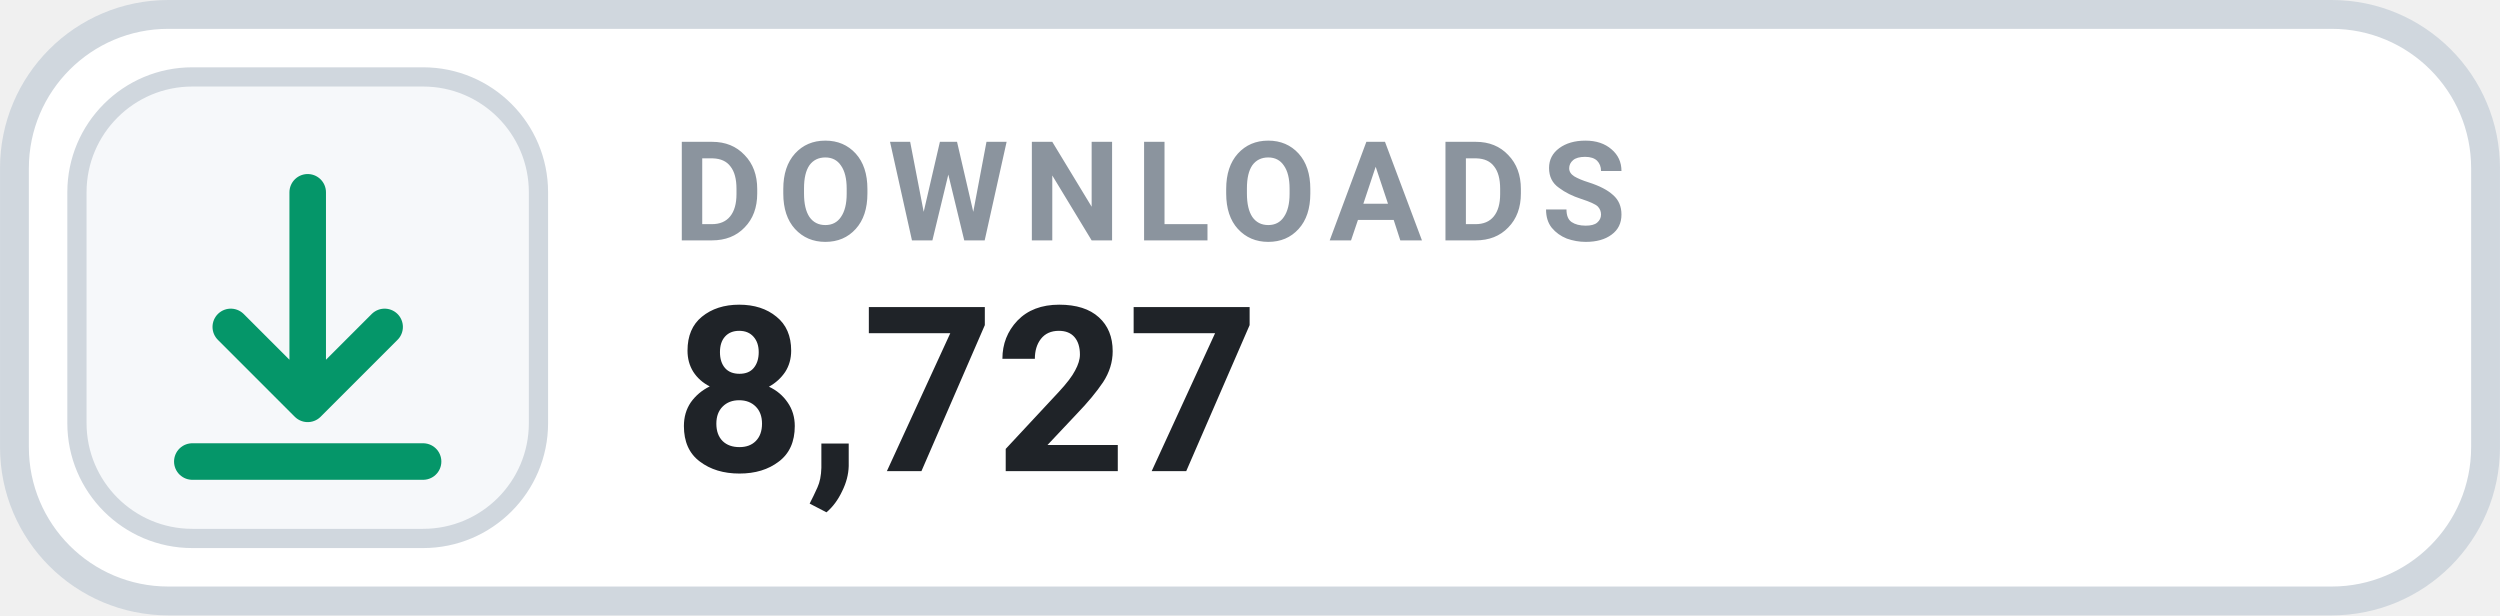
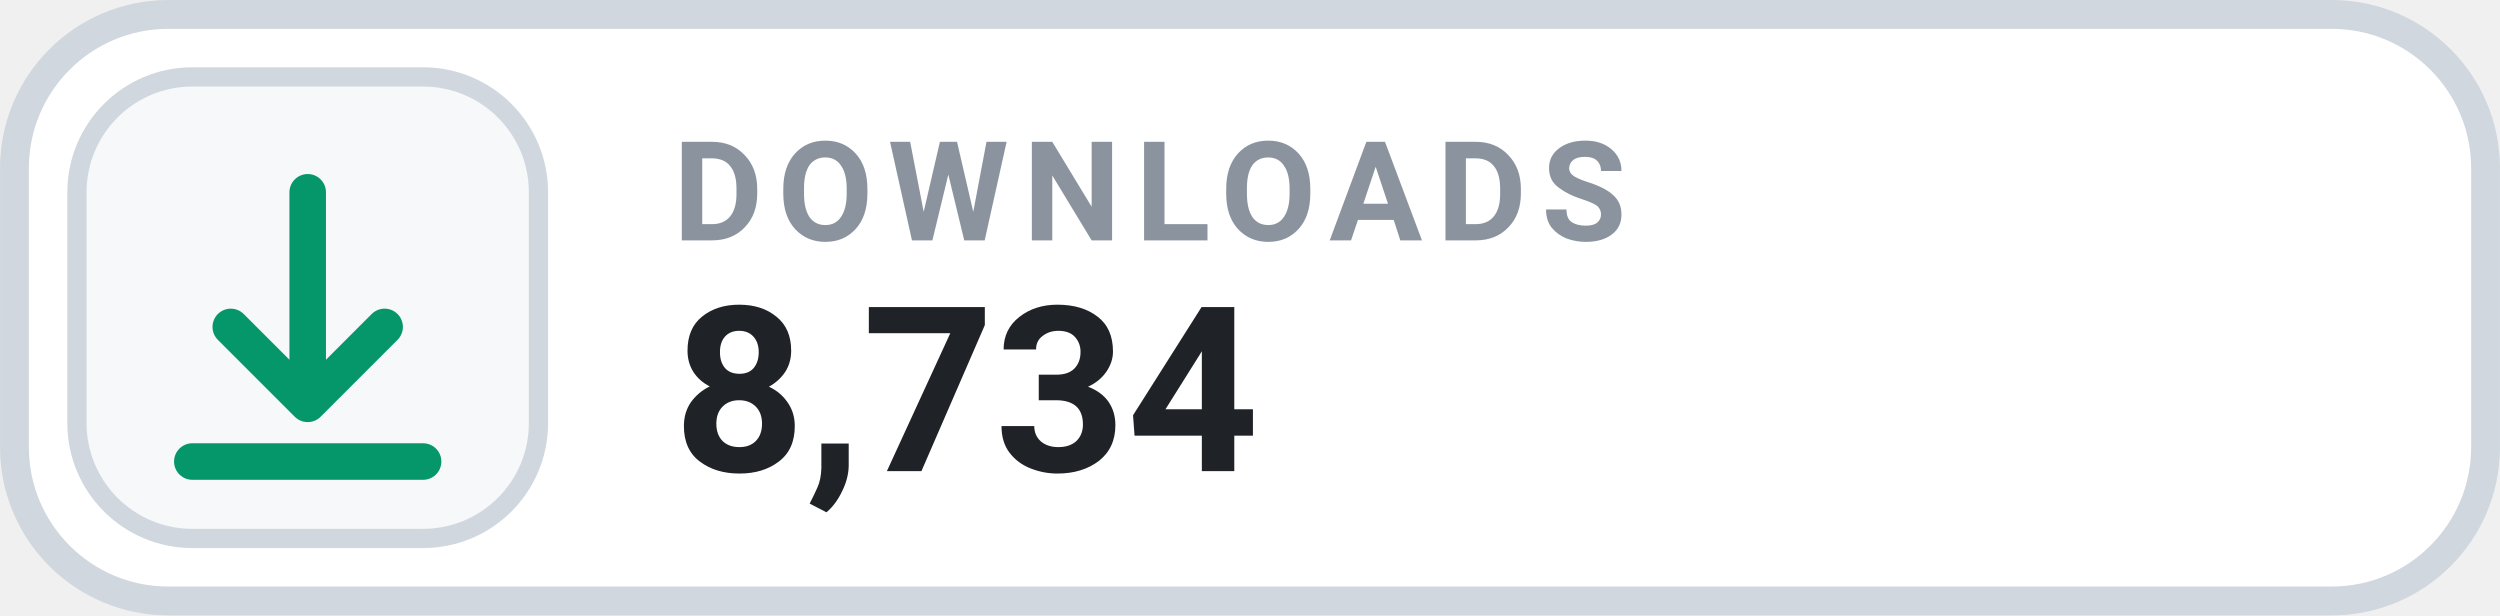
- <svg xmlns="http://www.w3.org/2000/svg" width="126" height="31.015" viewBox="0 0 130 32" role="img" aria-label="DOWNLOADS 8,727">
+ <svg xmlns="http://www.w3.org/2000/svg" width="126" height="31.015" viewBox="0 0 130 32" role="img" aria-label="DOWNLOADS 8,734">
  <rect x=".75" y=".75" width="128.5" height="30.5" rx="8" fill="#FFFFFF" stroke="#D0D7DE" stroke-width="1.5" />
  <rect x="4" y="4" width="24" height="24" rx="6" fill="#F6F8FA" stroke="#D0D7DE" stroke-width="1" />
  <g transform="translate(16 16)" style="color:#059669;">
    <path d="M0 -6 v11 m0 0 l4 -4 m-4 4 l-4 -4 M-6 8 h12" fill="none" stroke="currentColor" stroke-width="1.9" stroke-linecap="round" stroke-linejoin="round" />
  </g>
  <text x="35" y="12.5" fill="#8B949E" font-family="-apple-system,BlinkMacSystemFont,'Segoe UI',Roboto,Helvetica,Arial,sans-serif" font-size="7.2" font-weight="700" letter-spacing=".75">DOWNLOADS</text>
-   <text x="35" y="24.5" fill="#1F2328" font-family="-apple-system,BlinkMacSystemFont,'Segoe UI',Roboto,Helvetica,Arial,sans-serif" font-size="12" font-weight="700">8,727</text>
+   <text x="35" y="24.5" fill="#1F2328" font-family="-apple-system,BlinkMacSystemFont,'Segoe UI',Roboto,Helvetica,Arial,sans-serif" font-size="12" font-weight="700">8,734</text>
</svg>
